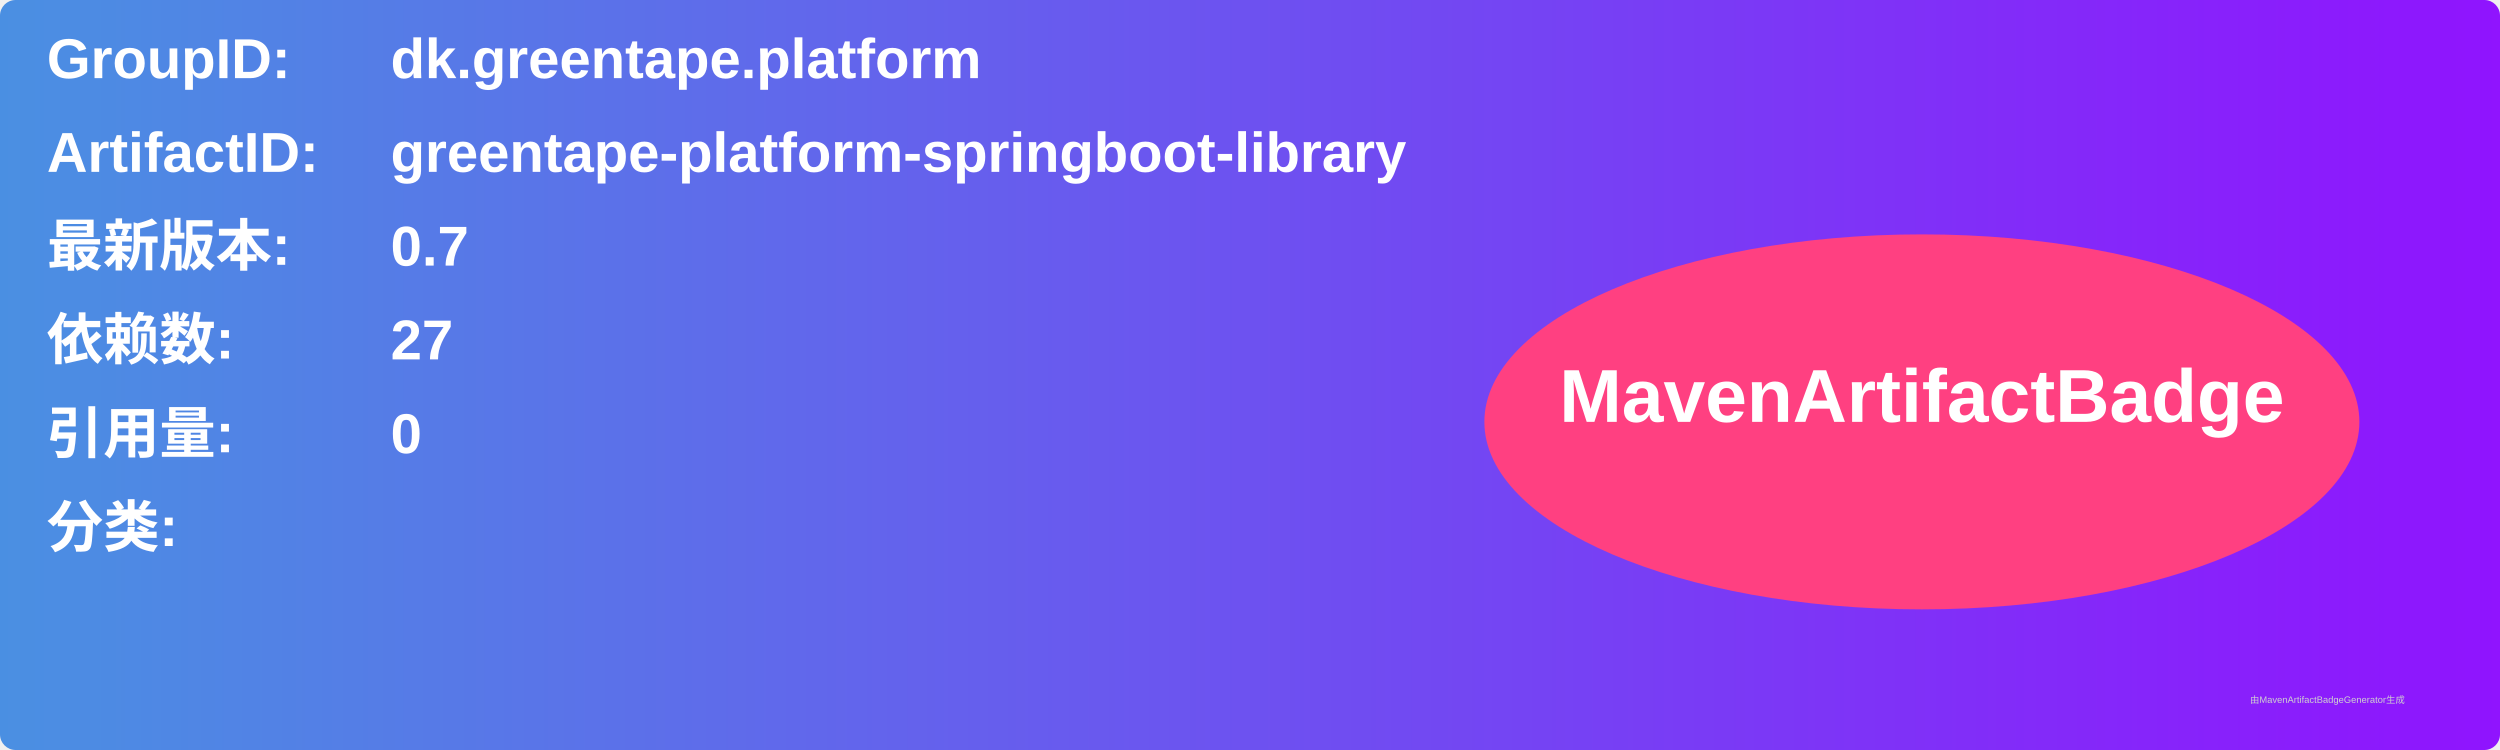
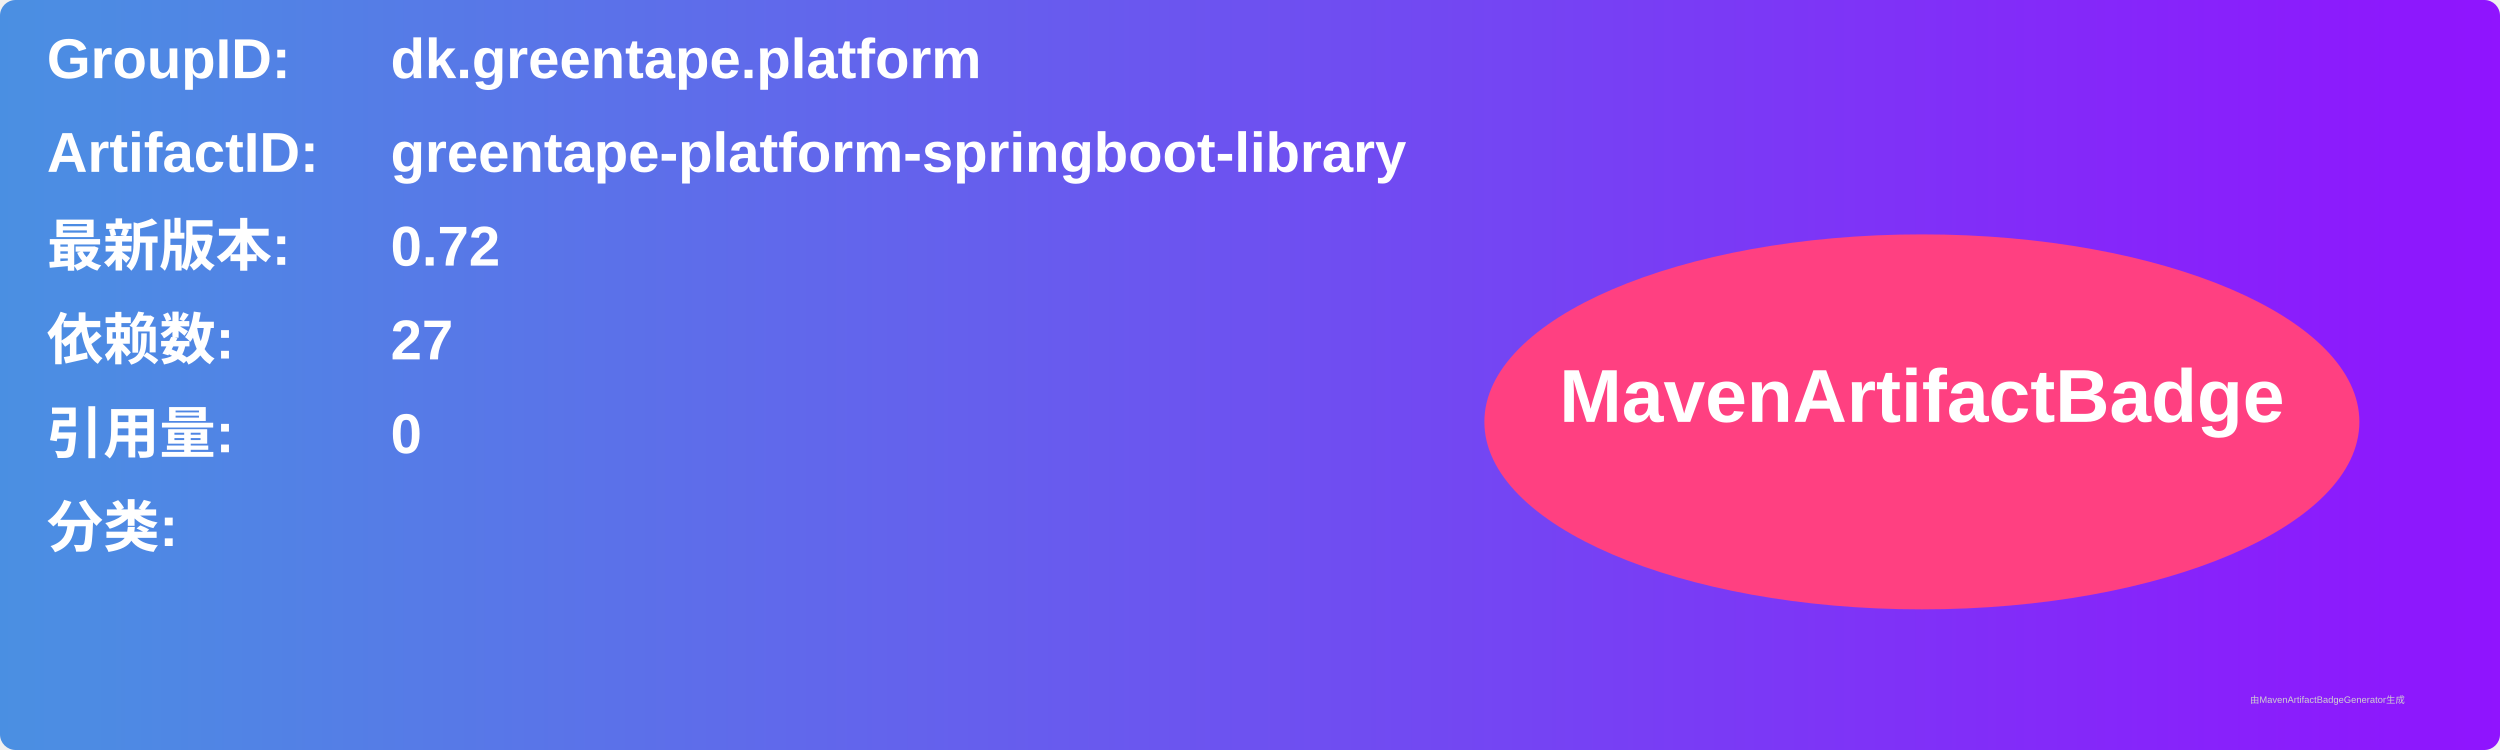
<svg xmlns="http://www.w3.org/2000/svg" width="800" height="240" viewBox="0 0 800 240">
  <linearGradient id="grad" x1="0%" y1="0%" x2="100%" y2="0%">
    <stop offset="0%" stop-color="#4a90e2" />
    <stop offset="100%" stop-color="#9013fe" />
  </linearGradient>
  <rect width="100%" height="100%" rx="5" ry="5" fill="url(#grad)" />
  <g transform="translate(15, 15)">
    <text x="0" y="10" font-family="Arial" font-size="18" fill="white" font-weight="bold" width="260">GroupID:</text>
    <text x="110" y="10" font-family="Arial" font-size="18" fill="white" font-weight="bold" width="460">dk.greentape.platform</text>
    <text x="0" y="40" font-family="Arial" font-size="18" fill="white" font-weight="bold" width="260">ArtifactID:</text>
    <text x="110" y="40" font-family="Arial" font-size="18" fill="white" font-weight="bold" width="460">greentape-platform-springboot-library</text>
    <text x="0" y="70" font-family="Arial" font-size="18" fill="white" font-weight="bold">最新版本:</text>
    <text x="110" y="70" font-family="Arial" font-size="18" fill="white" font-weight="bold">
-       <tspan font-weight="bold">0.7</tspan>
+       <tspan font-weight="bold">0.72</tspan>
    </text>
    <text x="0" y="100" font-family="Arial" font-size="18" fill="white" font-weight="bold">依赖数: </text>
    <text x="110" y="100" font-family="Arial" font-size="18" fill="white">
      <tspan font-weight="bold">27</tspan>
    </text>
    <text x="0" y="130" font-family="Arial" font-size="18" fill="white" font-weight="bold">引用量: </text>
    <text x="110" y="130" font-family="Arial" font-size="18" fill="white">
      <tspan font-weight="bold">0</tspan>
    </text>
    <text x="0" y="160" font-family="Arial" font-size="18" fill="white" font-weight="bold">分类:</text>
    <text x="10" y="190" font-family="Arial" font-size="10" fill="white">
      <tspan font-weight="bold" />
    </text>
    <ellipse cx="600" cy="120" rx="140" ry="60" fill="#ff4081" />
    <text x="600" y="120" text-anchor="middle" font-family="Arial" font-size="24" fill="white" font-weight="bold">MavenArtifactBadge</text>
  </g>
  <text x="720" y="225" font-family="Arial" font-size="3" fill="#d0d0d0">由MavenArtifactBadgeGenerator生成</text>
</svg>
